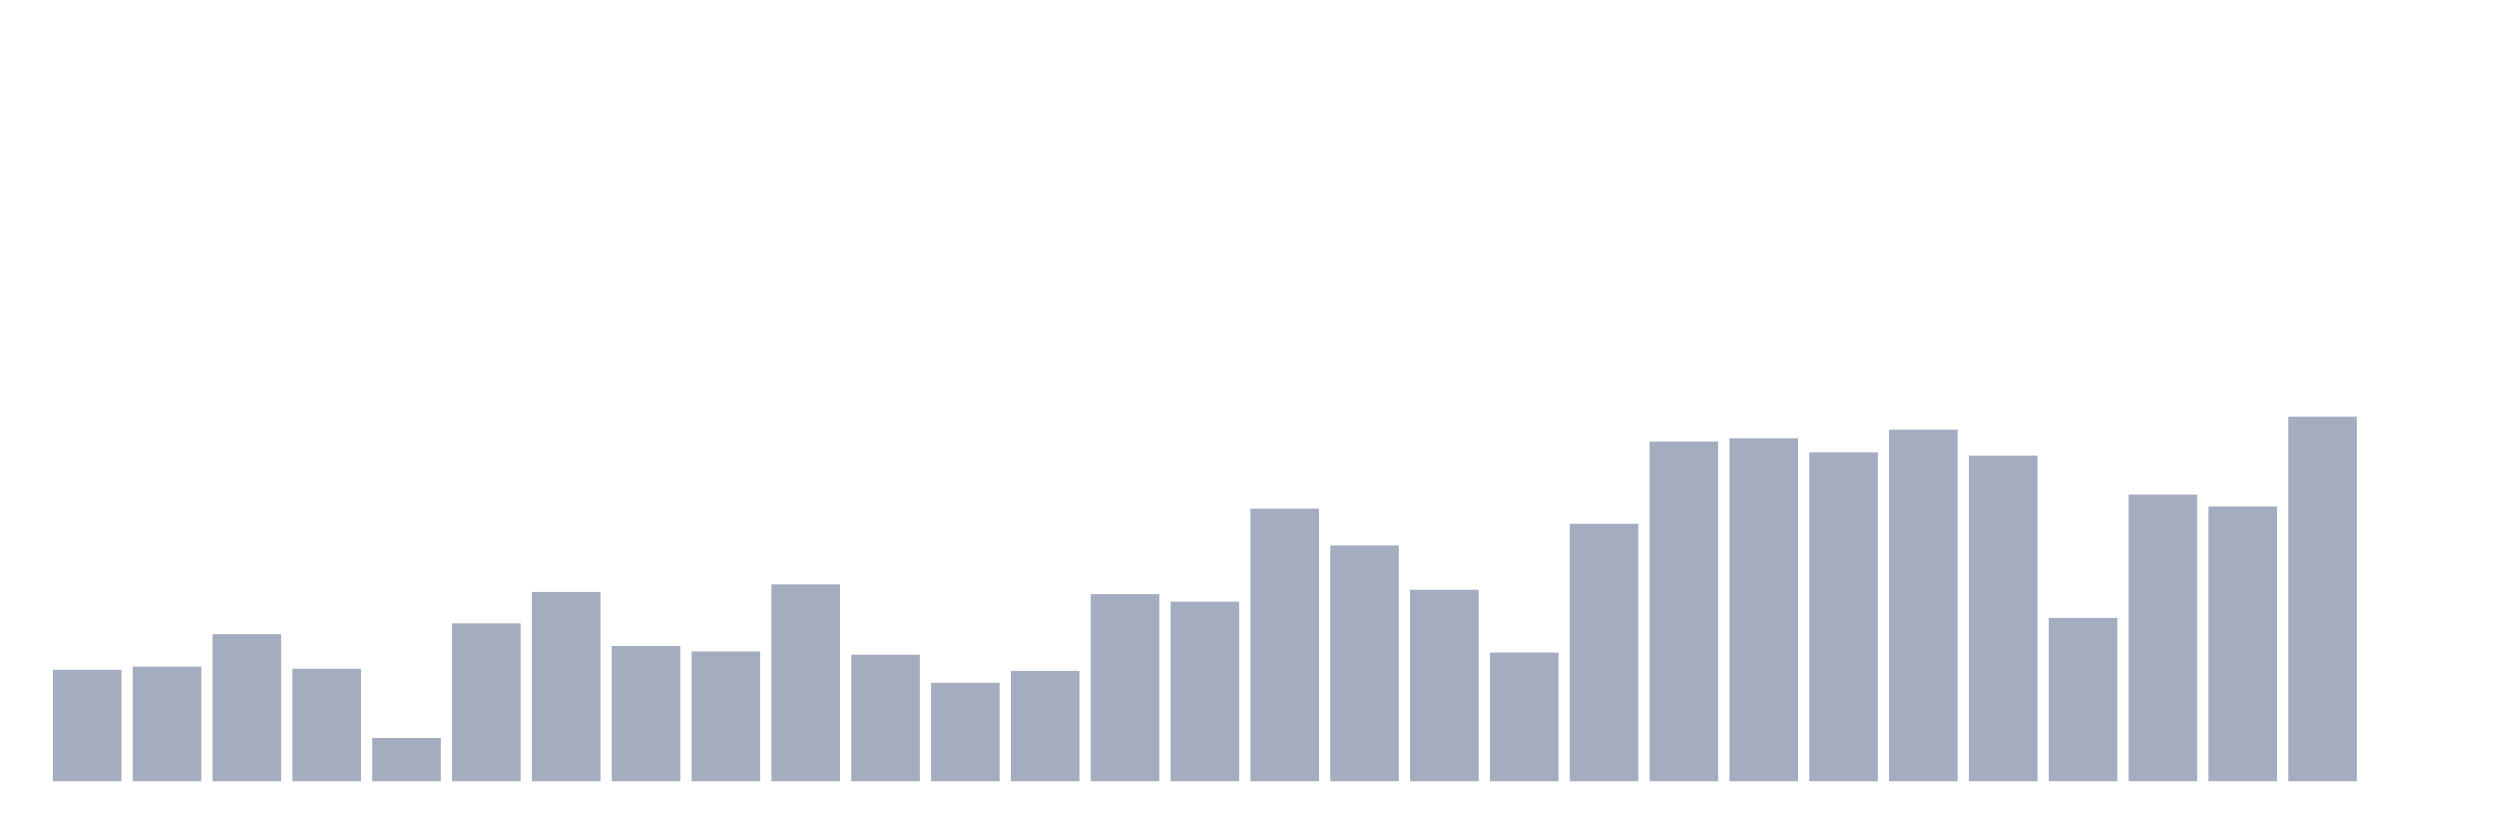
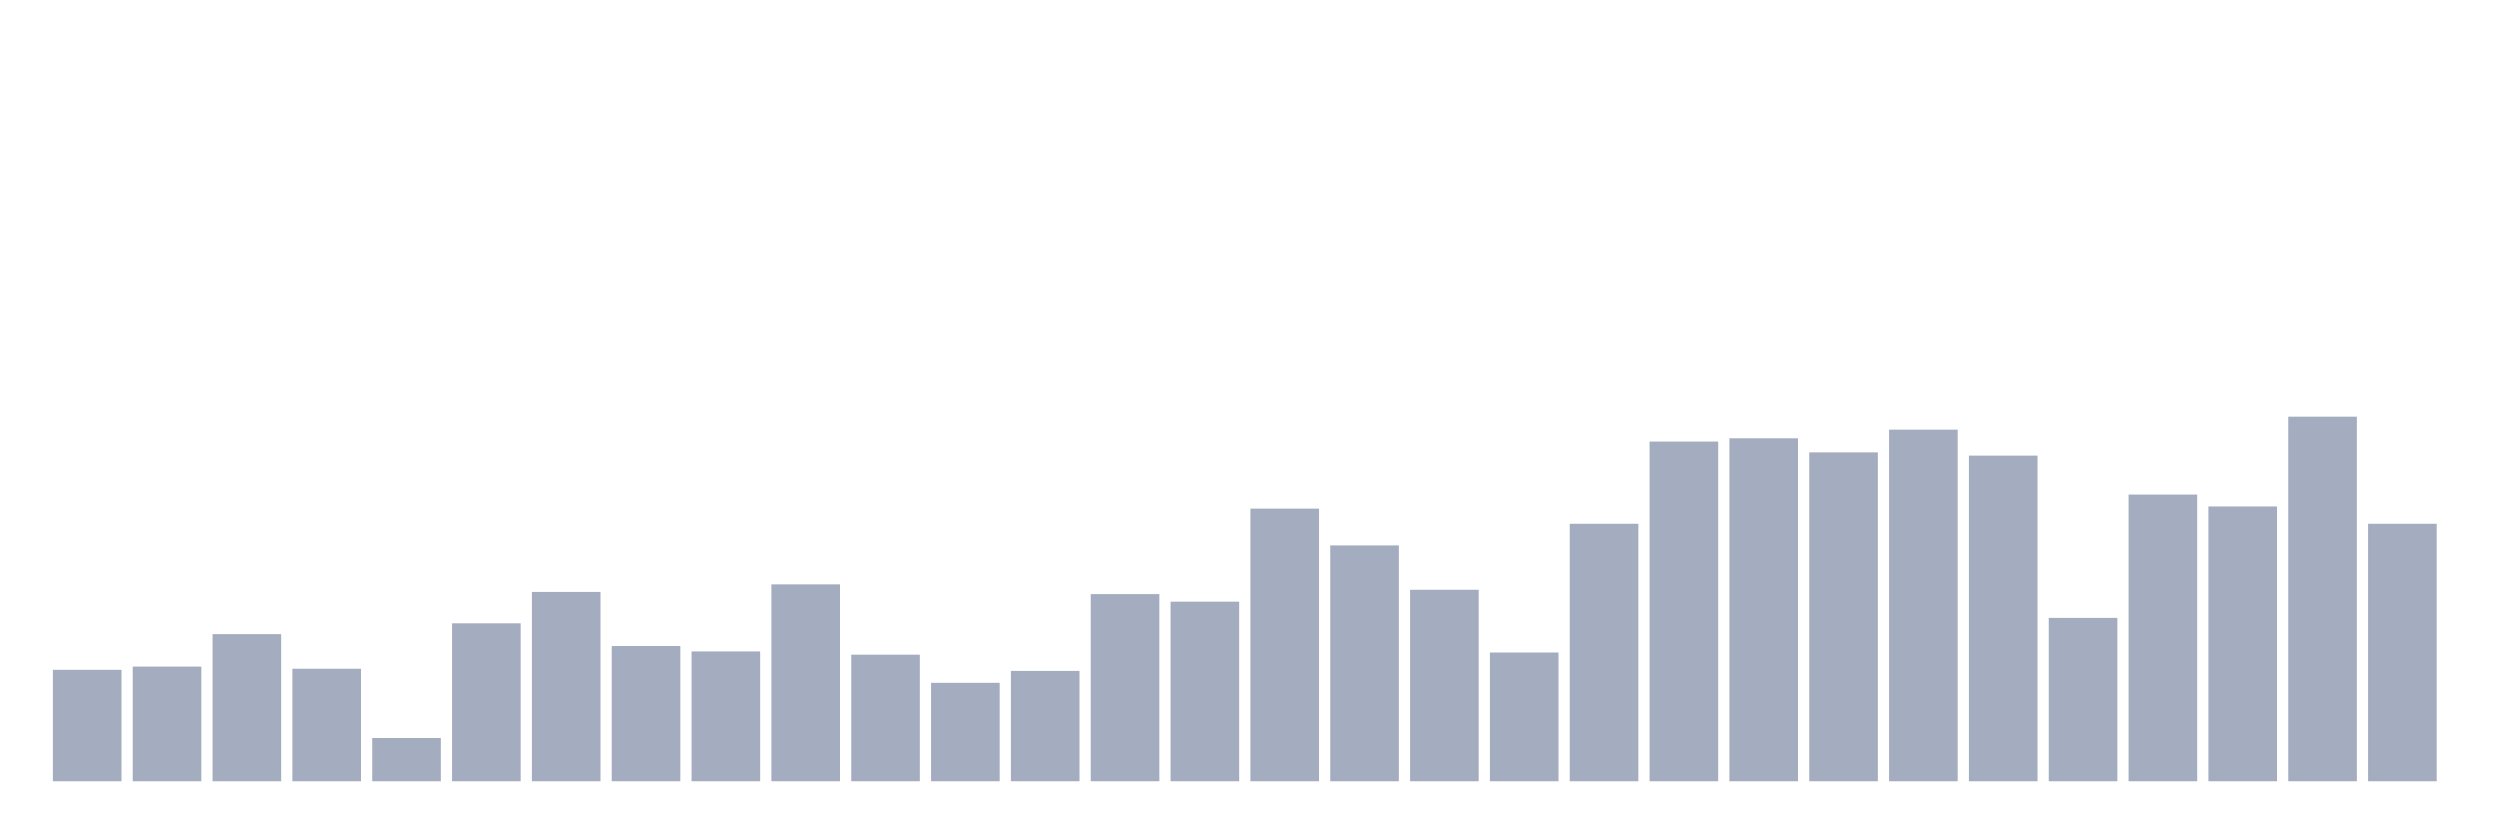
<svg xmlns="http://www.w3.org/2000/svg" viewBox="0 0 480 160">
  <g transform="translate(10,10)">
    <rect class="bar" x="0.153" width="13.175" y="118.605" height="21.395" fill="rgb(164,173,192)" />
    <rect class="bar" x="15.482" width="13.175" y="117.982" height="22.018" fill="rgb(164,173,192)" />
    <rect class="bar" x="30.81" width="13.175" y="111.751" height="28.249" fill="rgb(164,173,192)" />
    <rect class="bar" x="46.138" width="13.175" y="118.398" height="21.602" fill="rgb(164,173,192)" />
    <rect class="bar" x="61.466" width="13.175" y="131.691" height="8.309" fill="rgb(164,173,192)" />
    <rect class="bar" x="76.794" width="13.175" y="109.674" height="30.326" fill="rgb(164,173,192)" />
    <rect class="bar" x="92.123" width="13.175" y="103.65" height="36.35" fill="rgb(164,173,192)" />
    <rect class="bar" x="107.451" width="13.175" y="114.036" height="25.964" fill="rgb(164,173,192)" />
    <rect class="bar" x="122.779" width="13.175" y="115.074" height="24.926" fill="rgb(164,173,192)" />
    <rect class="bar" x="138.107" width="13.175" y="102.196" height="37.804" fill="rgb(164,173,192)" />
    <rect class="bar" x="153.436" width="13.175" y="115.697" height="24.303" fill="rgb(164,173,192)" />
    <rect class="bar" x="168.764" width="13.175" y="121.098" height="18.902" fill="rgb(164,173,192)" />
    <rect class="bar" x="184.092" width="13.175" y="118.813" height="21.187" fill="rgb(164,173,192)" />
    <rect class="bar" x="199.42" width="13.175" y="104.065" height="35.935" fill="rgb(164,173,192)" />
    <rect class="bar" x="214.748" width="13.175" y="105.519" height="34.481" fill="rgb(164,173,192)" />
    <rect class="bar" x="230.077" width="13.175" y="87.656" height="52.344" fill="rgb(164,173,192)" />
    <rect class="bar" x="245.405" width="13.175" y="94.718" height="45.282" fill="rgb(164,173,192)" />
    <rect class="bar" x="260.733" width="13.175" y="103.234" height="36.766" fill="rgb(164,173,192)" />
    <rect class="bar" x="276.061" width="13.175" y="115.282" height="24.718" fill="rgb(164,173,192)" />
    <rect class="bar" x="291.39" width="13.175" y="90.564" height="49.436" fill="rgb(164,173,192)" />
    <rect class="bar" x="306.718" width="13.175" y="74.777" height="65.223" fill="rgb(164,173,192)" />
    <rect class="bar" x="322.046" width="13.175" y="74.154" height="65.846" fill="rgb(164,173,192)" />
    <rect class="bar" x="337.374" width="13.175" y="76.855" height="63.145" fill="rgb(164,173,192)" />
    <rect class="bar" x="352.702" width="13.175" y="72.493" height="67.507" fill="rgb(164,173,192)" />
    <rect class="bar" x="368.031" width="13.175" y="77.478" height="62.522" fill="rgb(164,173,192)" />
    <rect class="bar" x="383.359" width="13.175" y="108.635" height="31.365" fill="rgb(164,173,192)" />
    <rect class="bar" x="398.687" width="13.175" y="84.955" height="55.045" fill="rgb(164,173,192)" />
    <rect class="bar" x="414.015" width="13.175" y="87.24" height="52.76" fill="rgb(164,173,192)" />
    <rect class="bar" x="429.344" width="13.175" y="70" height="70" fill="rgb(164,173,192)" />
-     <rect class="bar" x="444.672" width="13.175" y="140" height="0" fill="rgb(164,173,192)" />
+     <rect class="bar" x="444.672" width="13.175" y="90.564" height="49.436" fill="rgb(164,173,192)" />
  </g>
</svg>
